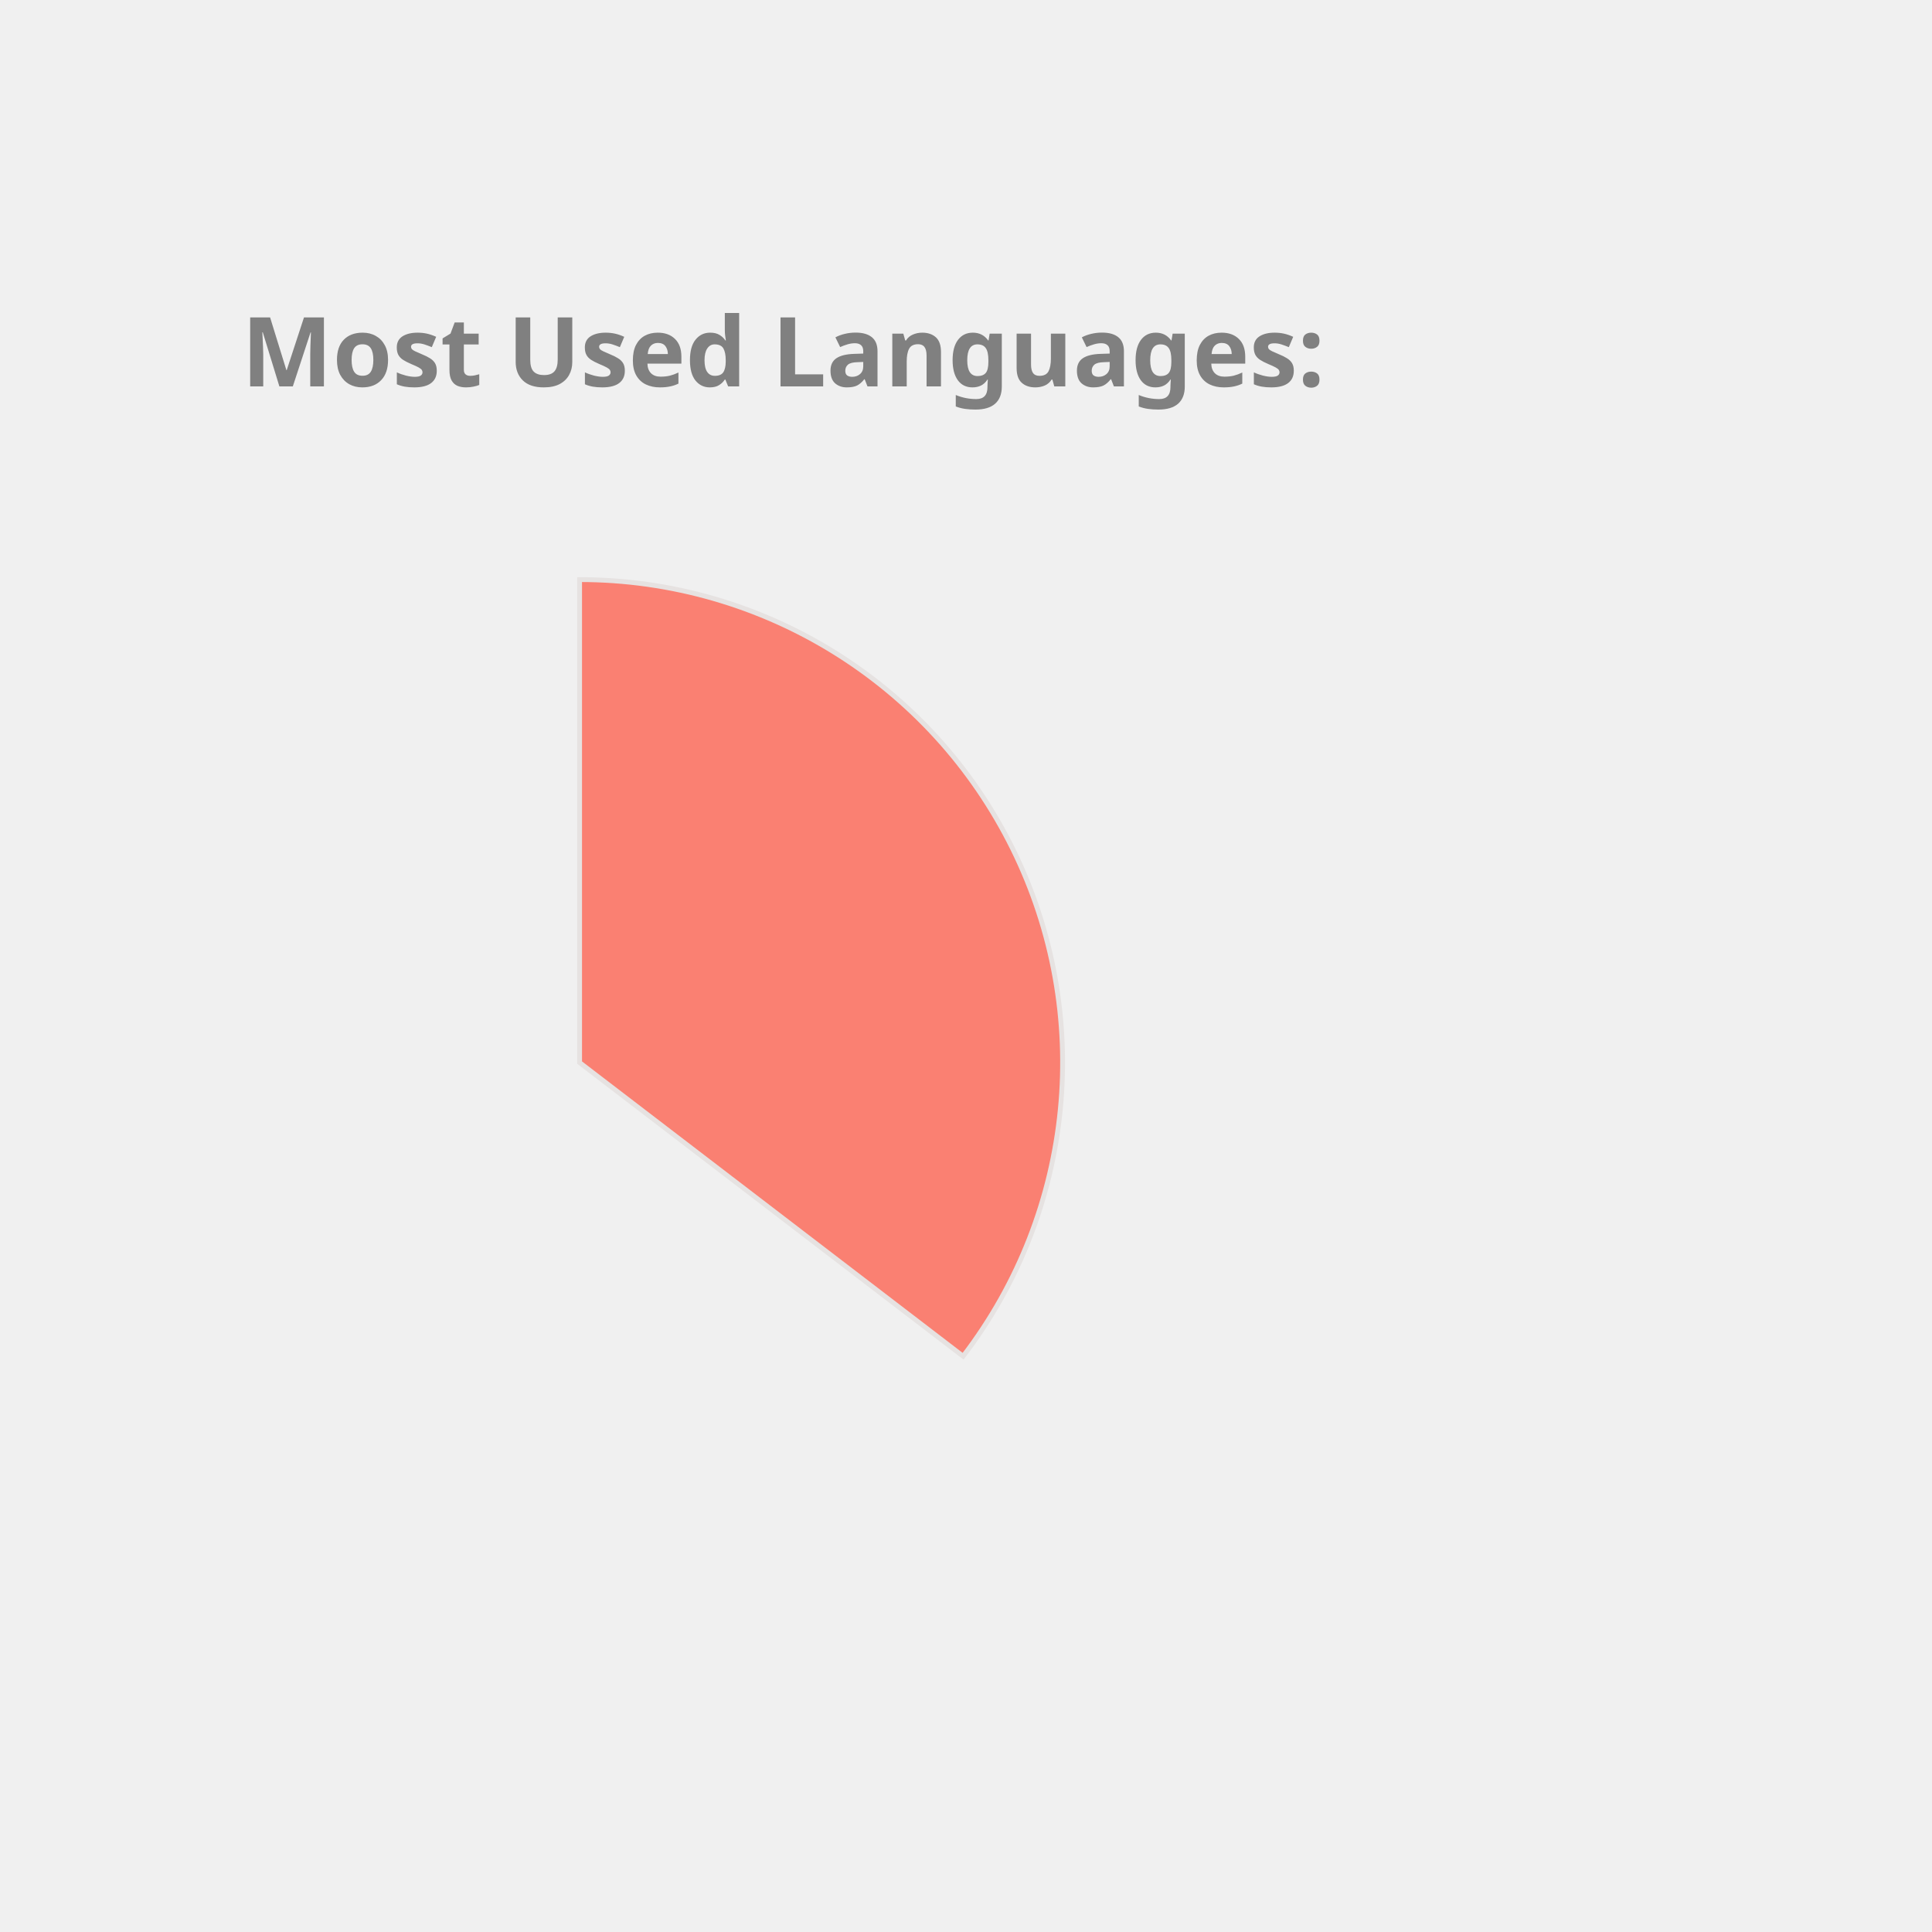
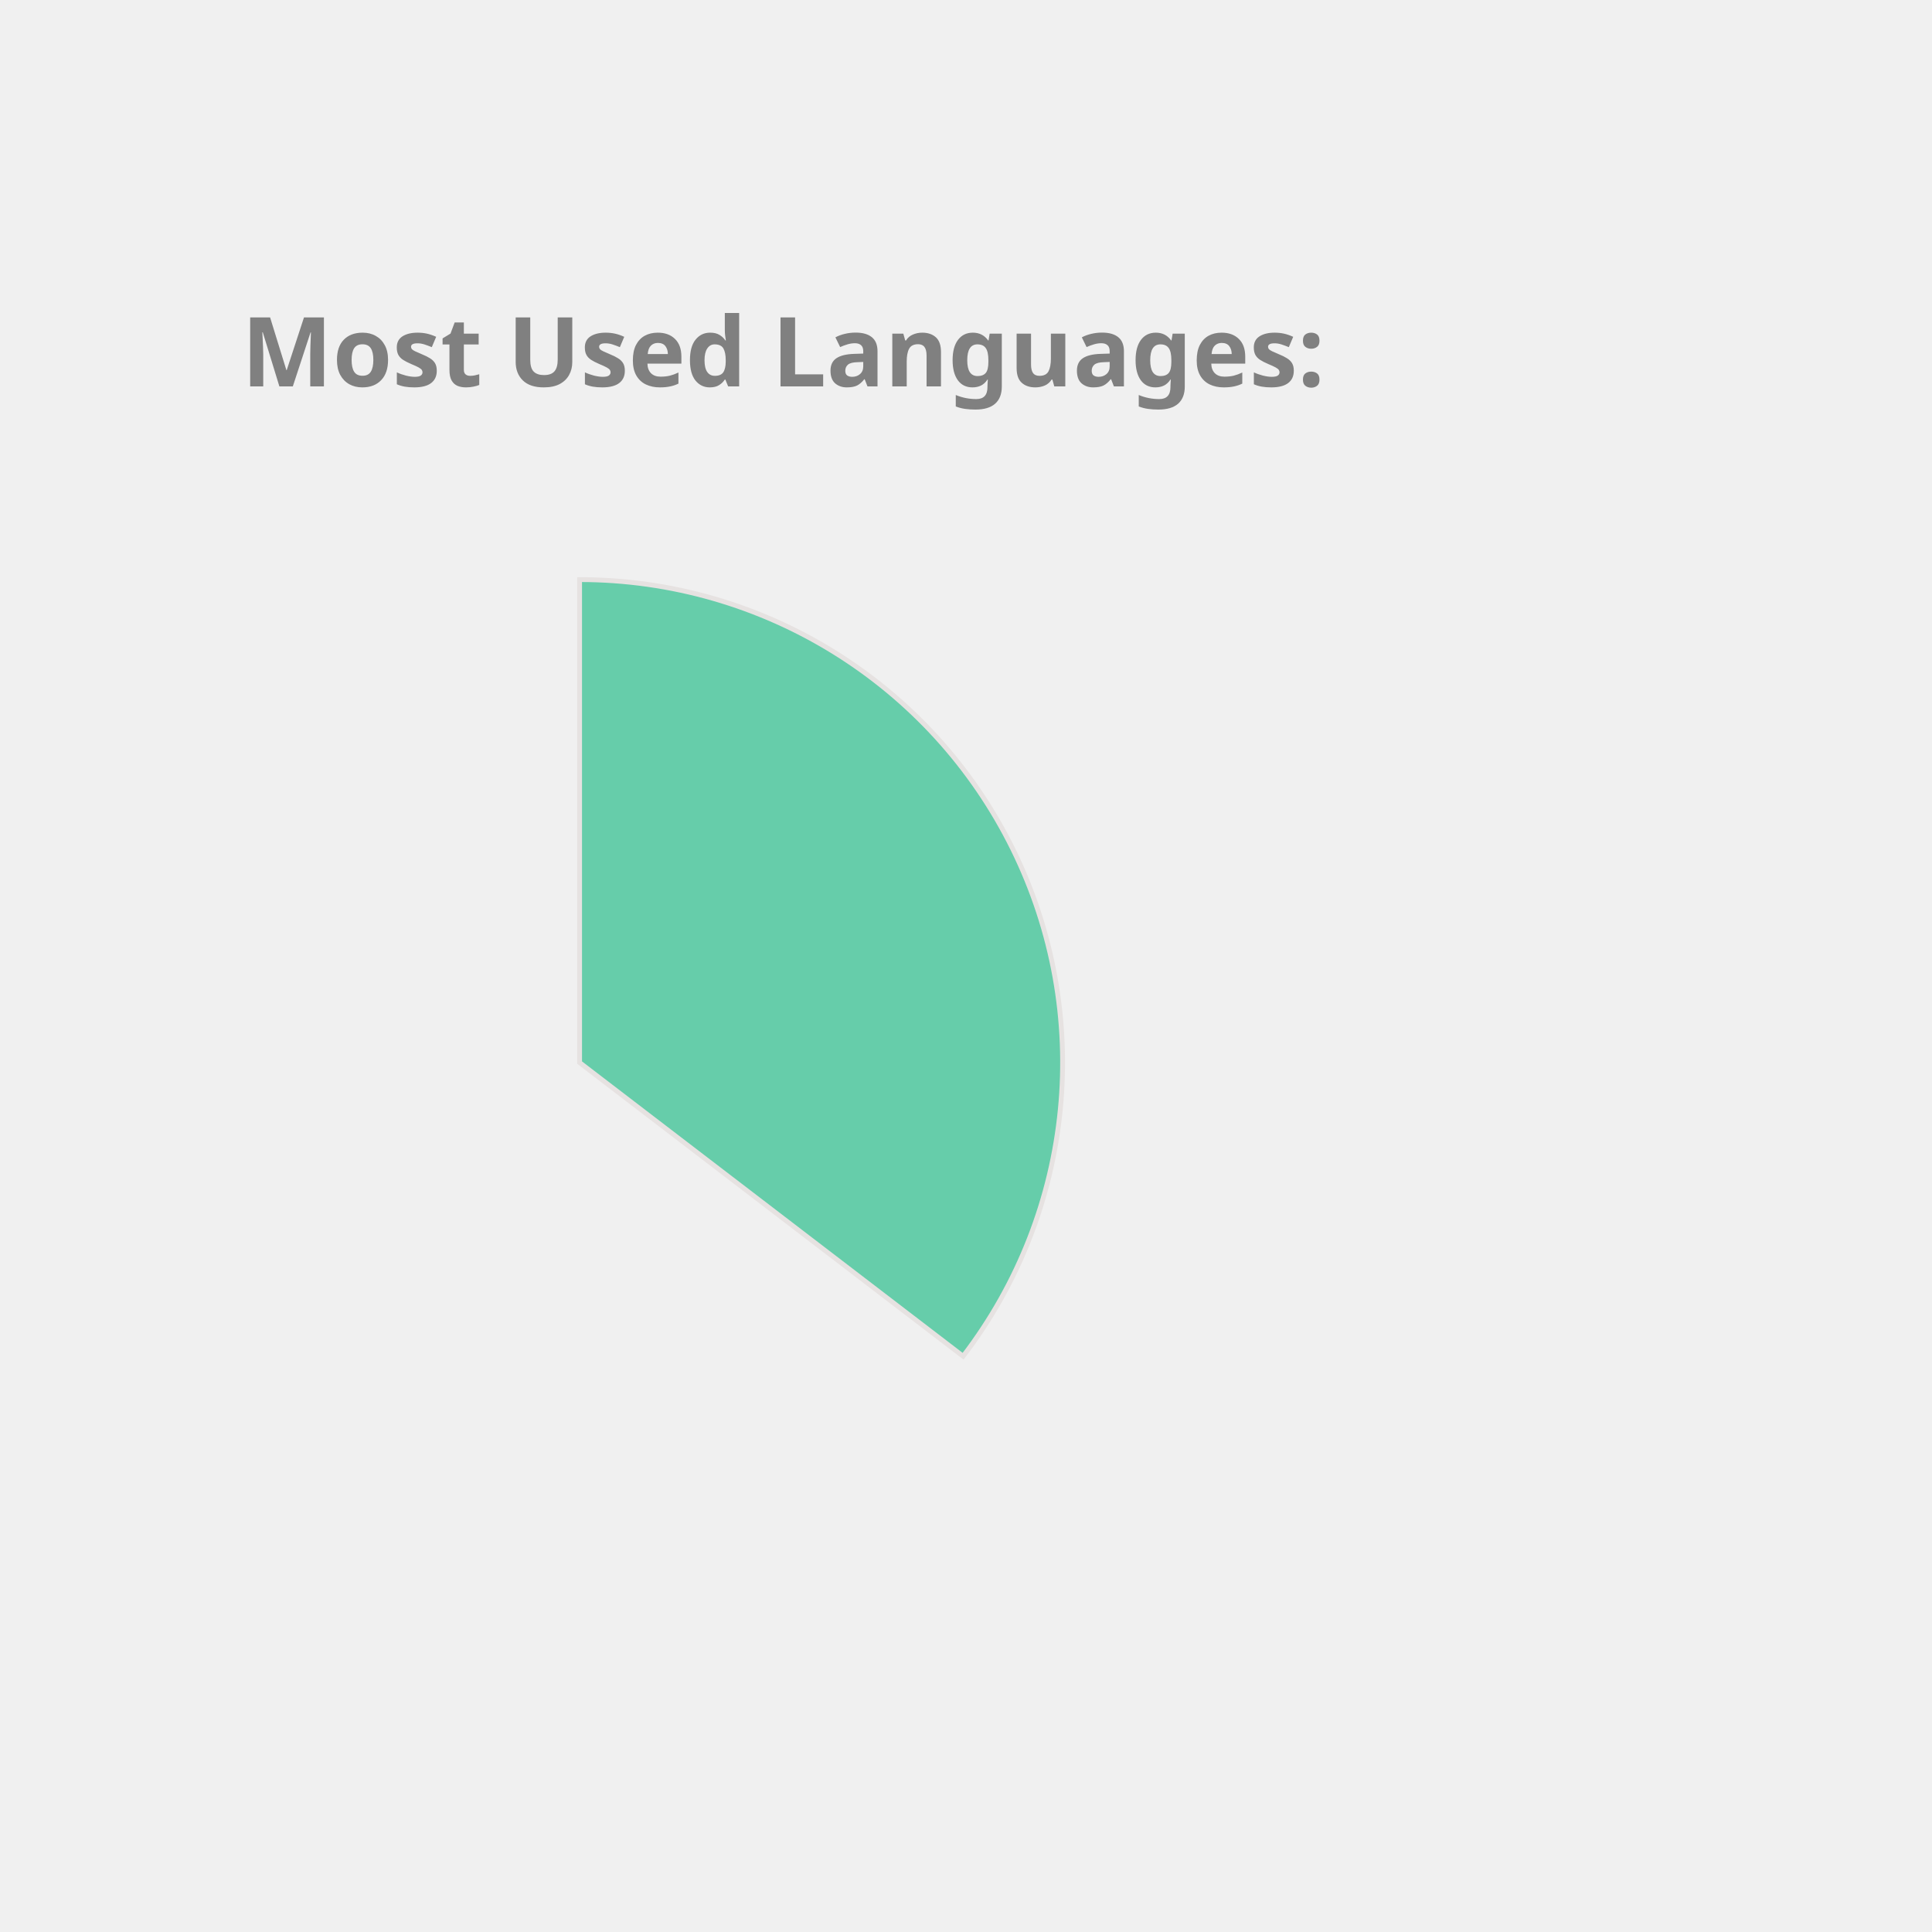
<svg xmlns="http://www.w3.org/2000/svg" height="350px" width="350px" viewBox="0 0 400 400">
  <style> 
        .label {
                font: bold 20px sans-serif;
                color: #404040;
                -webkit-text-stroke: 1px white;
        }

        path {
                stroke: #E6E2E1;
                stroke-width: 1px;
                transform: translate(60px, 100px);
        }

        .path_1 {
                animation: fadeIn 5s linear forwards;
        }

        .path_2 {
                transform: scale(0);
                animation: fadeIn 5s linear forwards 5s;
        }


        
        .path_3 {
                transform: scale(0);
                animation: fadeIn 5s linear forwards 10s;
        }


        .path_4 {
                transform: scale(0);
                animation: fadeIn 5s linear forwards 15s;
        }

        .path_5 {
                transform: scale(0);
                animation: fadeIn 5s linear forwards 20s;
        }

        .path_6 {
                transform: scale(0);
                animation: fadeIn 5s linear forwards 25s;
        }

        .path_7 {
                transform: scale(0);
                animation: fadeIn 5s linear forwards 30s;
        }

        .path_8 {
                transform: scale(0);
                animation: fadeIn 5s linear forwards 35s;
        }

        .path_9 {
                transform: scale(0);
                animation: fadeIn 5s linear forwards 40s;
        }

        .path_10 {
                transform: scale(0);
                animation: fadeIn 5s linear forwards 45s;
        }

        @keyframes fadeIn {
                0% {                        
                        transform: translate(250px, 300px) rotate(0deg) scale(0);
                        
                }
                50% {
                        transform: translate(150px, 220px) rotate(180deg) scale(0.5);
                        
                }
                
                100% {
                        transform: translate(60px, 120px) rotate(360deg) scale(1);
                        
                }
        }
        .txt_1 {
                opacity: 0;
                animation: txtShow 5s linear forwards 0s;
        }

        .txt_2 {
                opacity: 0;
                animation: txtShow 5s linear forwards 5s;
        }

        .txt_3 {
                opacity: 0;
                animation: txtShow 5s linear forwards 10s;
        }

        .txt_4 {
                opacity: 0;
                animation: txtShow 5s linear forwards 15s;
        }

        .txt_5 {
                opacity: 0;
                animation: txtShow 5s linear forwards 20s;
        }

        .txt_6 {
                opacity: 0;
                animation: txtShow 5s linear forwards 25s;
        }

        .txt_7 {
                opacity: 0;
                animation: txtShow 5s linear forwards 30s;
        }

        .txt_8 {
                opacity: 0;
                animation: txtShow 5s linear forwards 35s;
        }

        .txt_9 {
                opacity: 0;
                animation: txtShow 5s linear forwards 40s;
        }

        .txt_10 {
                opacity: 0;
                animation: txtShow 5s linear forwards 45s;
        }

        @keyframes txtShow {
                0% {                        
                        opacity: 0;
                        transform: translate(0px, 0px) scale(0);
                }
                100% {
                        opacity: 1;
                        transform: translate(0px, 0px) scale(1);
                        
                }
        }
</style>
-   <path class="path_1" d="M 60,120 L 60,20 A 100,100 0 0 1 139.399,180.793 Z" fill="Salmon" stroke="#fff" stroke-width="2" />
-   <text class="txt_1" x="260" y="150" fill="Salmon" stroke="Salmon" stroke-width="1">Java</text>
-   <path class="path_2" d="M 60,120 L 139.399,180.793 A 100,100 0 0 1 -26.707,169.819 Z" fill="Gold" stroke="#fff" stroke-width="2" />
-   <text class="txt_2" x="260" y="170" fill="Gold" stroke="Gold" stroke-width="1">TypeScript</text>
-   <path class="path_3" d="M 60,120 L -26.707,169.819 A 100,100 0 0 1 -29.664,75.724 Z" fill="RoyalBlue" stroke="#fff" stroke-width="2" />
-   <text class="txt_3" x="260" y="190" fill="RoyalBlue" stroke="RoyalBlue" stroke-width="1">JavaScript</text>
-   <path class="path_4" d="M 60,120 L -29.664,75.724 A 100,100 0 0 1 -11.594,50.183 Z" fill="IndianRed" stroke="#fff" stroke-width="2" />
-   <text class="txt_4" x="260" y="210" fill="IndianRed" stroke="IndianRed" stroke-width="1">HTML</text>
-   <path class="path_5" d="M 60,120 L -11.594,50.183 A 100,100 0 0 1 9.096,33.926 Z" fill="Chocolate" stroke="#fff" stroke-width="2" />
-   <text class="txt_5" x="260" y="230" fill="Chocolate" stroke="Chocolate" stroke-width="1">CSS</text>
-   <path class="path_6" d="M 60,120 L 9.096,33.926 A 100,100 0 0 1 32.101,23.971 Z" fill="Orange" stroke="#fff" stroke-width="2" />
-   <text class="txt_6" x="260" y="250" fill="Orange" stroke="Orange" stroke-width="1">Sass</text>
-   <path class="path_7" d="M 60,120 L 32.101,23.971 A 100,100 0 0 1 41.262,21.771 Z" fill="MediumTurquoise" stroke="#fff" stroke-width="2" />
-   <text class="txt_7" x="260" y="270" fill="MediumTurquoise" stroke="MediumTurquoise" stroke-width="1">Python</text>
-   <path class="path_8" d="M 60,120 L 41.262,21.771 A 100,100 0 0 1 49.964,20.505 Z" fill="DarkKhaki" stroke="#fff" stroke-width="2" />
-   <text class="txt_8" x="260" y="290" fill="DarkKhaki" stroke="DarkKhaki" stroke-width="1">Batchfile</text>
-   <path class="path_9" d="M 60,120 L 49.964,20.505 A 100,100 0 0 1 54.348,20.16 Z" fill="LightSeaGreen" stroke="#fff" stroke-width="2" />
-   <text class="txt_9" x="260" y="310" fill="LightSeaGreen" stroke="LightSeaGreen" stroke-width="1">Mustache</text>
+   <path class="path_1" d="M 60,120 L 60,20 A 100,100 0 0 1 139.399,180.793 Z" fill="MediumAquaMarine" stroke="#fff" stroke-width="2" />
+   <text class="txt_1" x="260" y="150" fill="MediumAquaMarine" stroke="MediumAquaMarine" stroke-width="1">Java</text>
+   <path class="path_2" d="M 60,120 L 139.399,180.793 A 100,100 0 0 1 -26.707,169.819 Z" fill="DarkKhaki" stroke="#fff" stroke-width="2" />
+   <text class="txt_2" x="260" y="170" fill="DarkKhaki" stroke="DarkKhaki" stroke-width="1">TypeScript</text>
+   <path class="path_3" d="M 60,120 L -26.707,169.819 A 100,100 0 0 1 -29.664,75.724 Z" fill="Orange" stroke="#fff" stroke-width="2" />
+   <text class="txt_3" x="260" y="190" fill="Orange" stroke="Orange" stroke-width="1">JavaScript</text>
+   <path class="path_4" d="M 60,120 L -29.664,75.724 A 100,100 0 0 1 -11.594,50.183 Z" fill="DodgerBlue" stroke="#fff" stroke-width="2" />
+   <text class="txt_4" x="260" y="210" fill="DodgerBlue" stroke="DodgerBlue" stroke-width="1">HTML</text>
+   <path class="path_5" d="M 60,120 L -11.594,50.183 A 100,100 0 0 1 9.096,33.926 Z" fill="Pink" stroke="#fff" stroke-width="2" />
+   <text class="txt_5" x="260" y="230" fill="Pink" stroke="Pink" stroke-width="1">CSS</text>
+   <path class="path_6" d="M 60,120 L 9.096,33.926 A 100,100 0 0 1 32.101,23.971 Z" fill="CornflowerBlue" stroke="#fff" stroke-width="2" />
+   <text class="txt_6" x="260" y="250" fill="CornflowerBlue" stroke="CornflowerBlue" stroke-width="1">Sass</text>
+   <path class="path_7" d="M 60,120 L 32.101,23.971 A 100,100 0 0 1 41.262,21.771 Z" fill="RoyalBlue" stroke="#fff" stroke-width="2" />
+   <text class="txt_7" x="260" y="270" fill="RoyalBlue" stroke="RoyalBlue" stroke-width="1">Python</text>
+   <path class="path_8" d="M 60,120 L 41.262,21.771 A 100,100 0 0 1 49.964,20.505 Z" fill="Tan" stroke="#fff" stroke-width="2" />
+   <text class="txt_8" x="260" y="290" fill="Tan" stroke="Tan" stroke-width="1">Batchfile</text>
+   <path class="path_9" d="M 60,120 L 49.964,20.505 A 100,100 0 0 1 54.348,20.16 Z" fill="SteelBlue" stroke="#fff" stroke-width="2" />
+   <text class="txt_9" x="260" y="310" fill="SteelBlue" stroke="SteelBlue" stroke-width="1">Mustache</text>
  <path class="path_10" d="M 60,120 L 54.348,20.16 A 100,100 0 0 1 58.115,20.018 Z" fill="MediumSlateBlue" stroke="#fff" stroke-width="2" />
  <text class="txt_10" x="260" y="330" fill="MediumSlateBlue" stroke="MediumSlateBlue" stroke-width="1">SCSS</text>
  <g class="label">
    <text x="50" y="80" fill="grey">Most Used Languages:</text>
  </g>
</svg>
